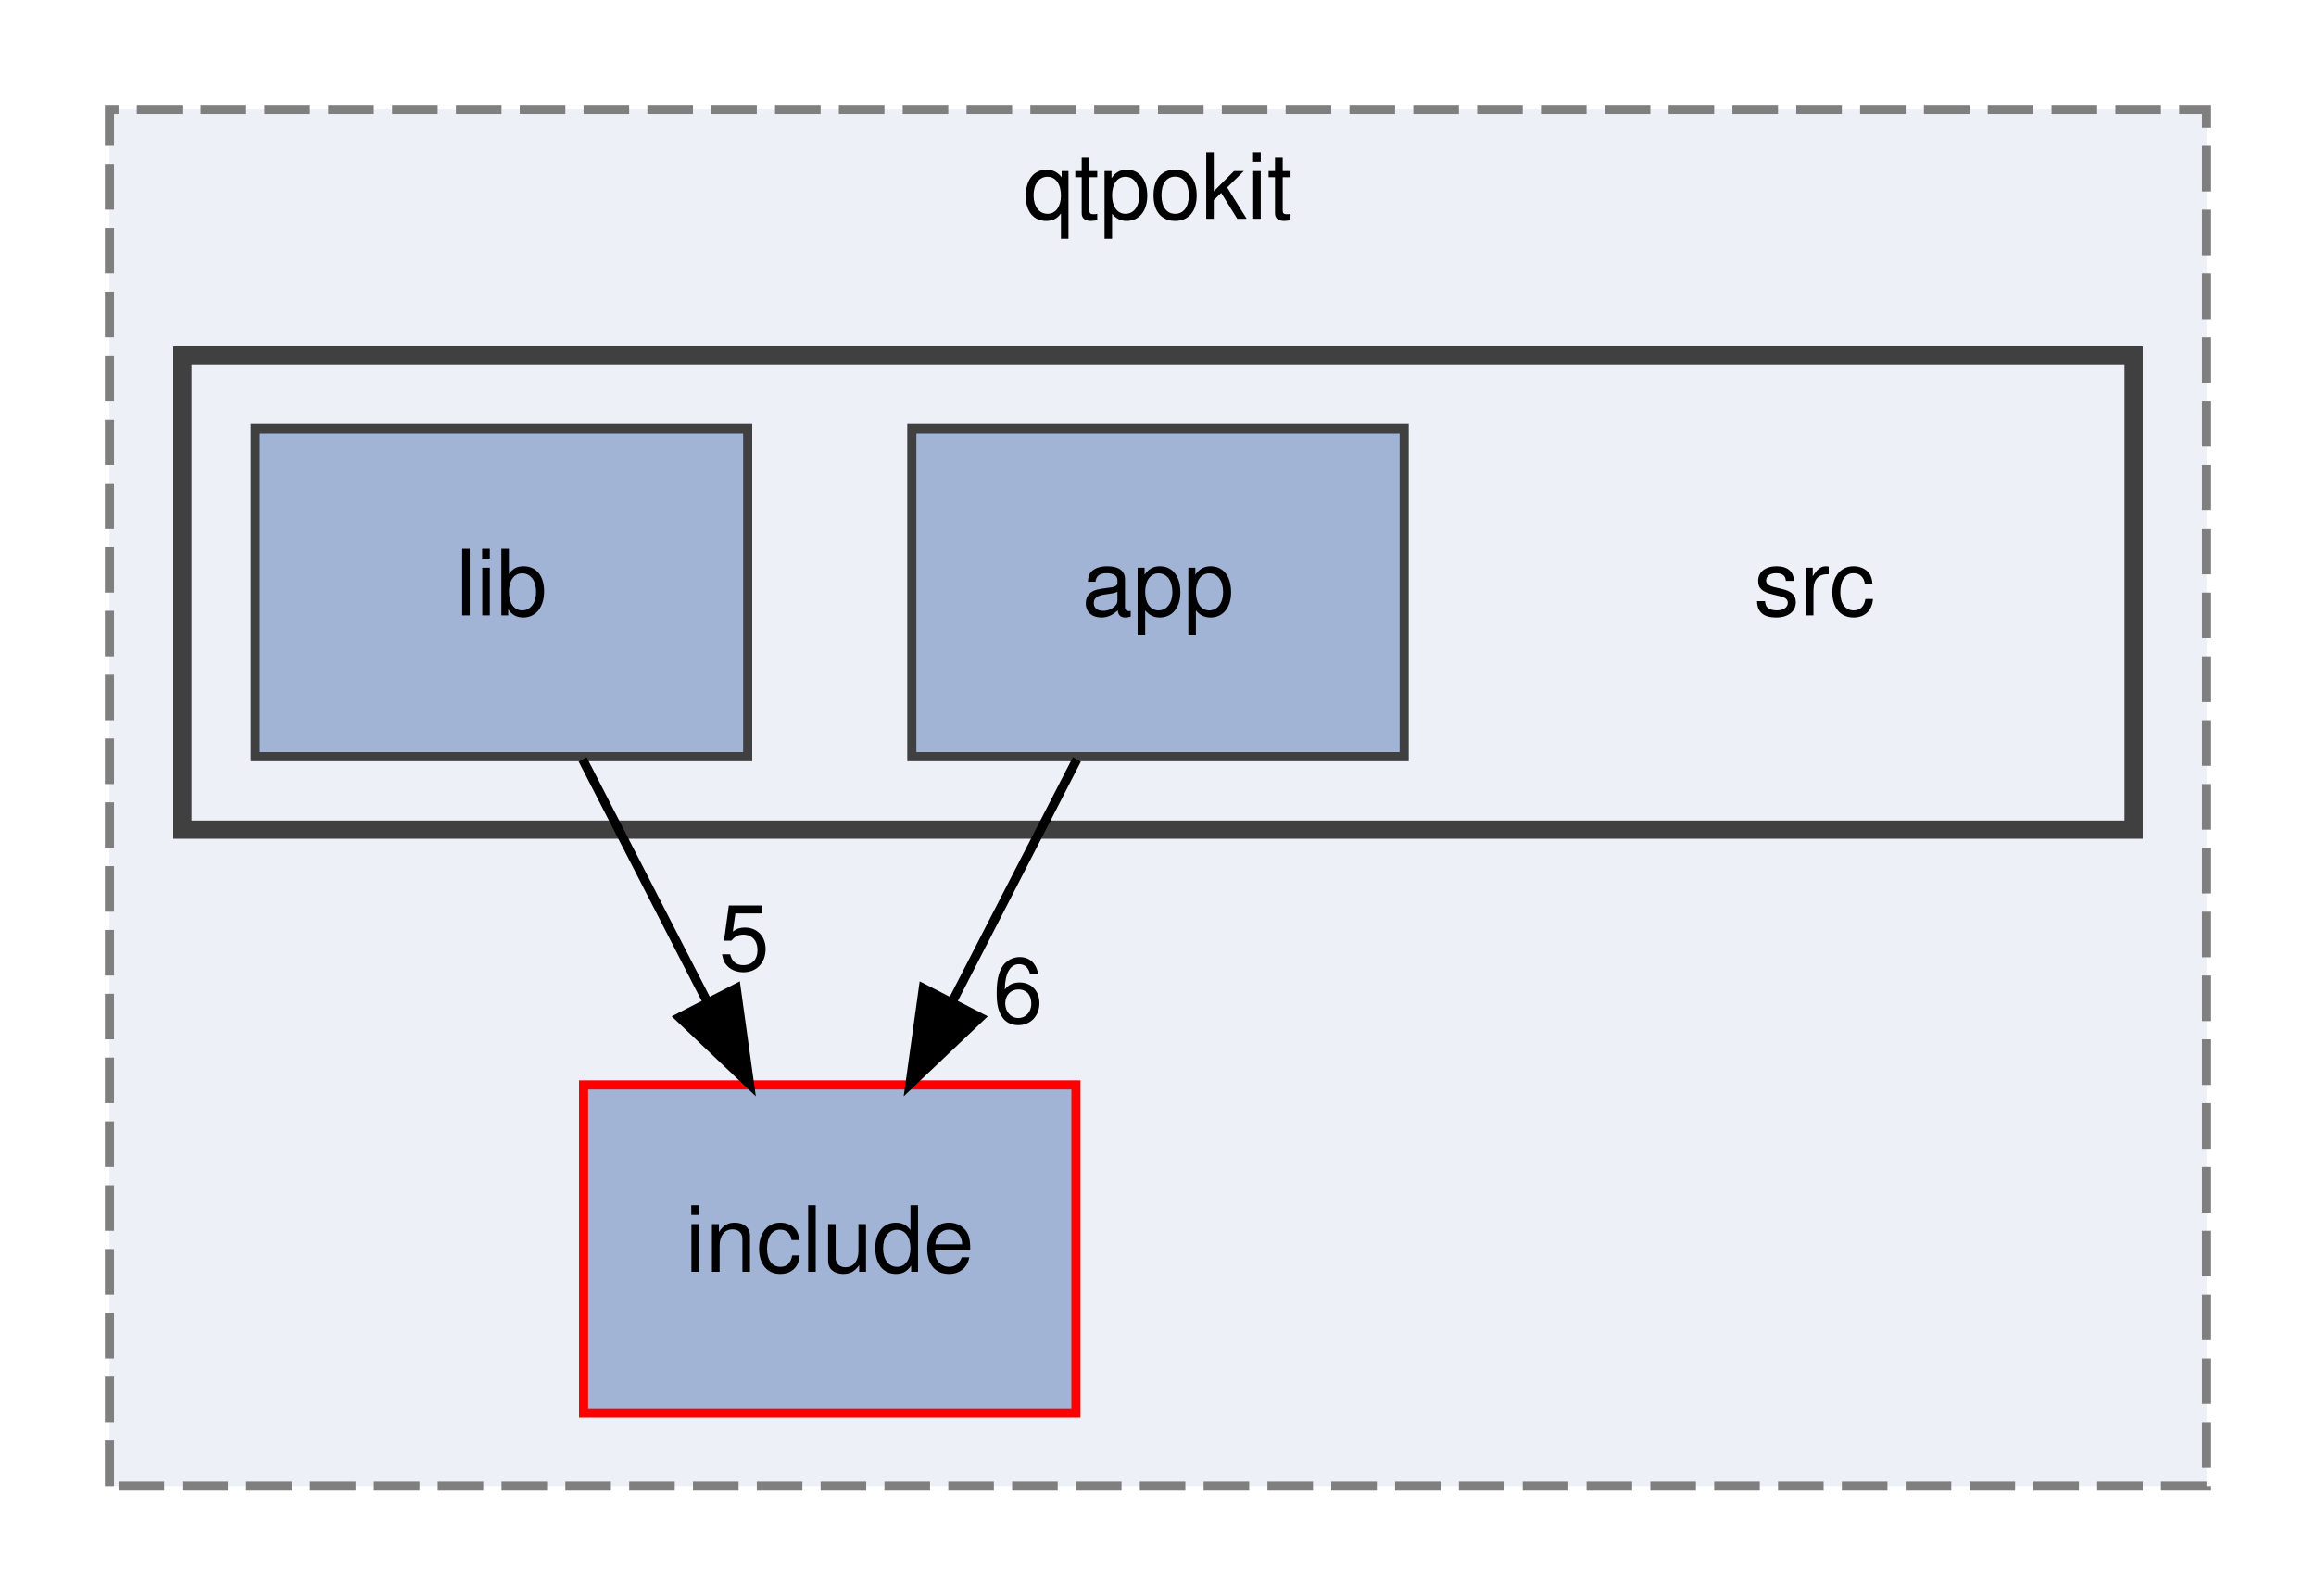
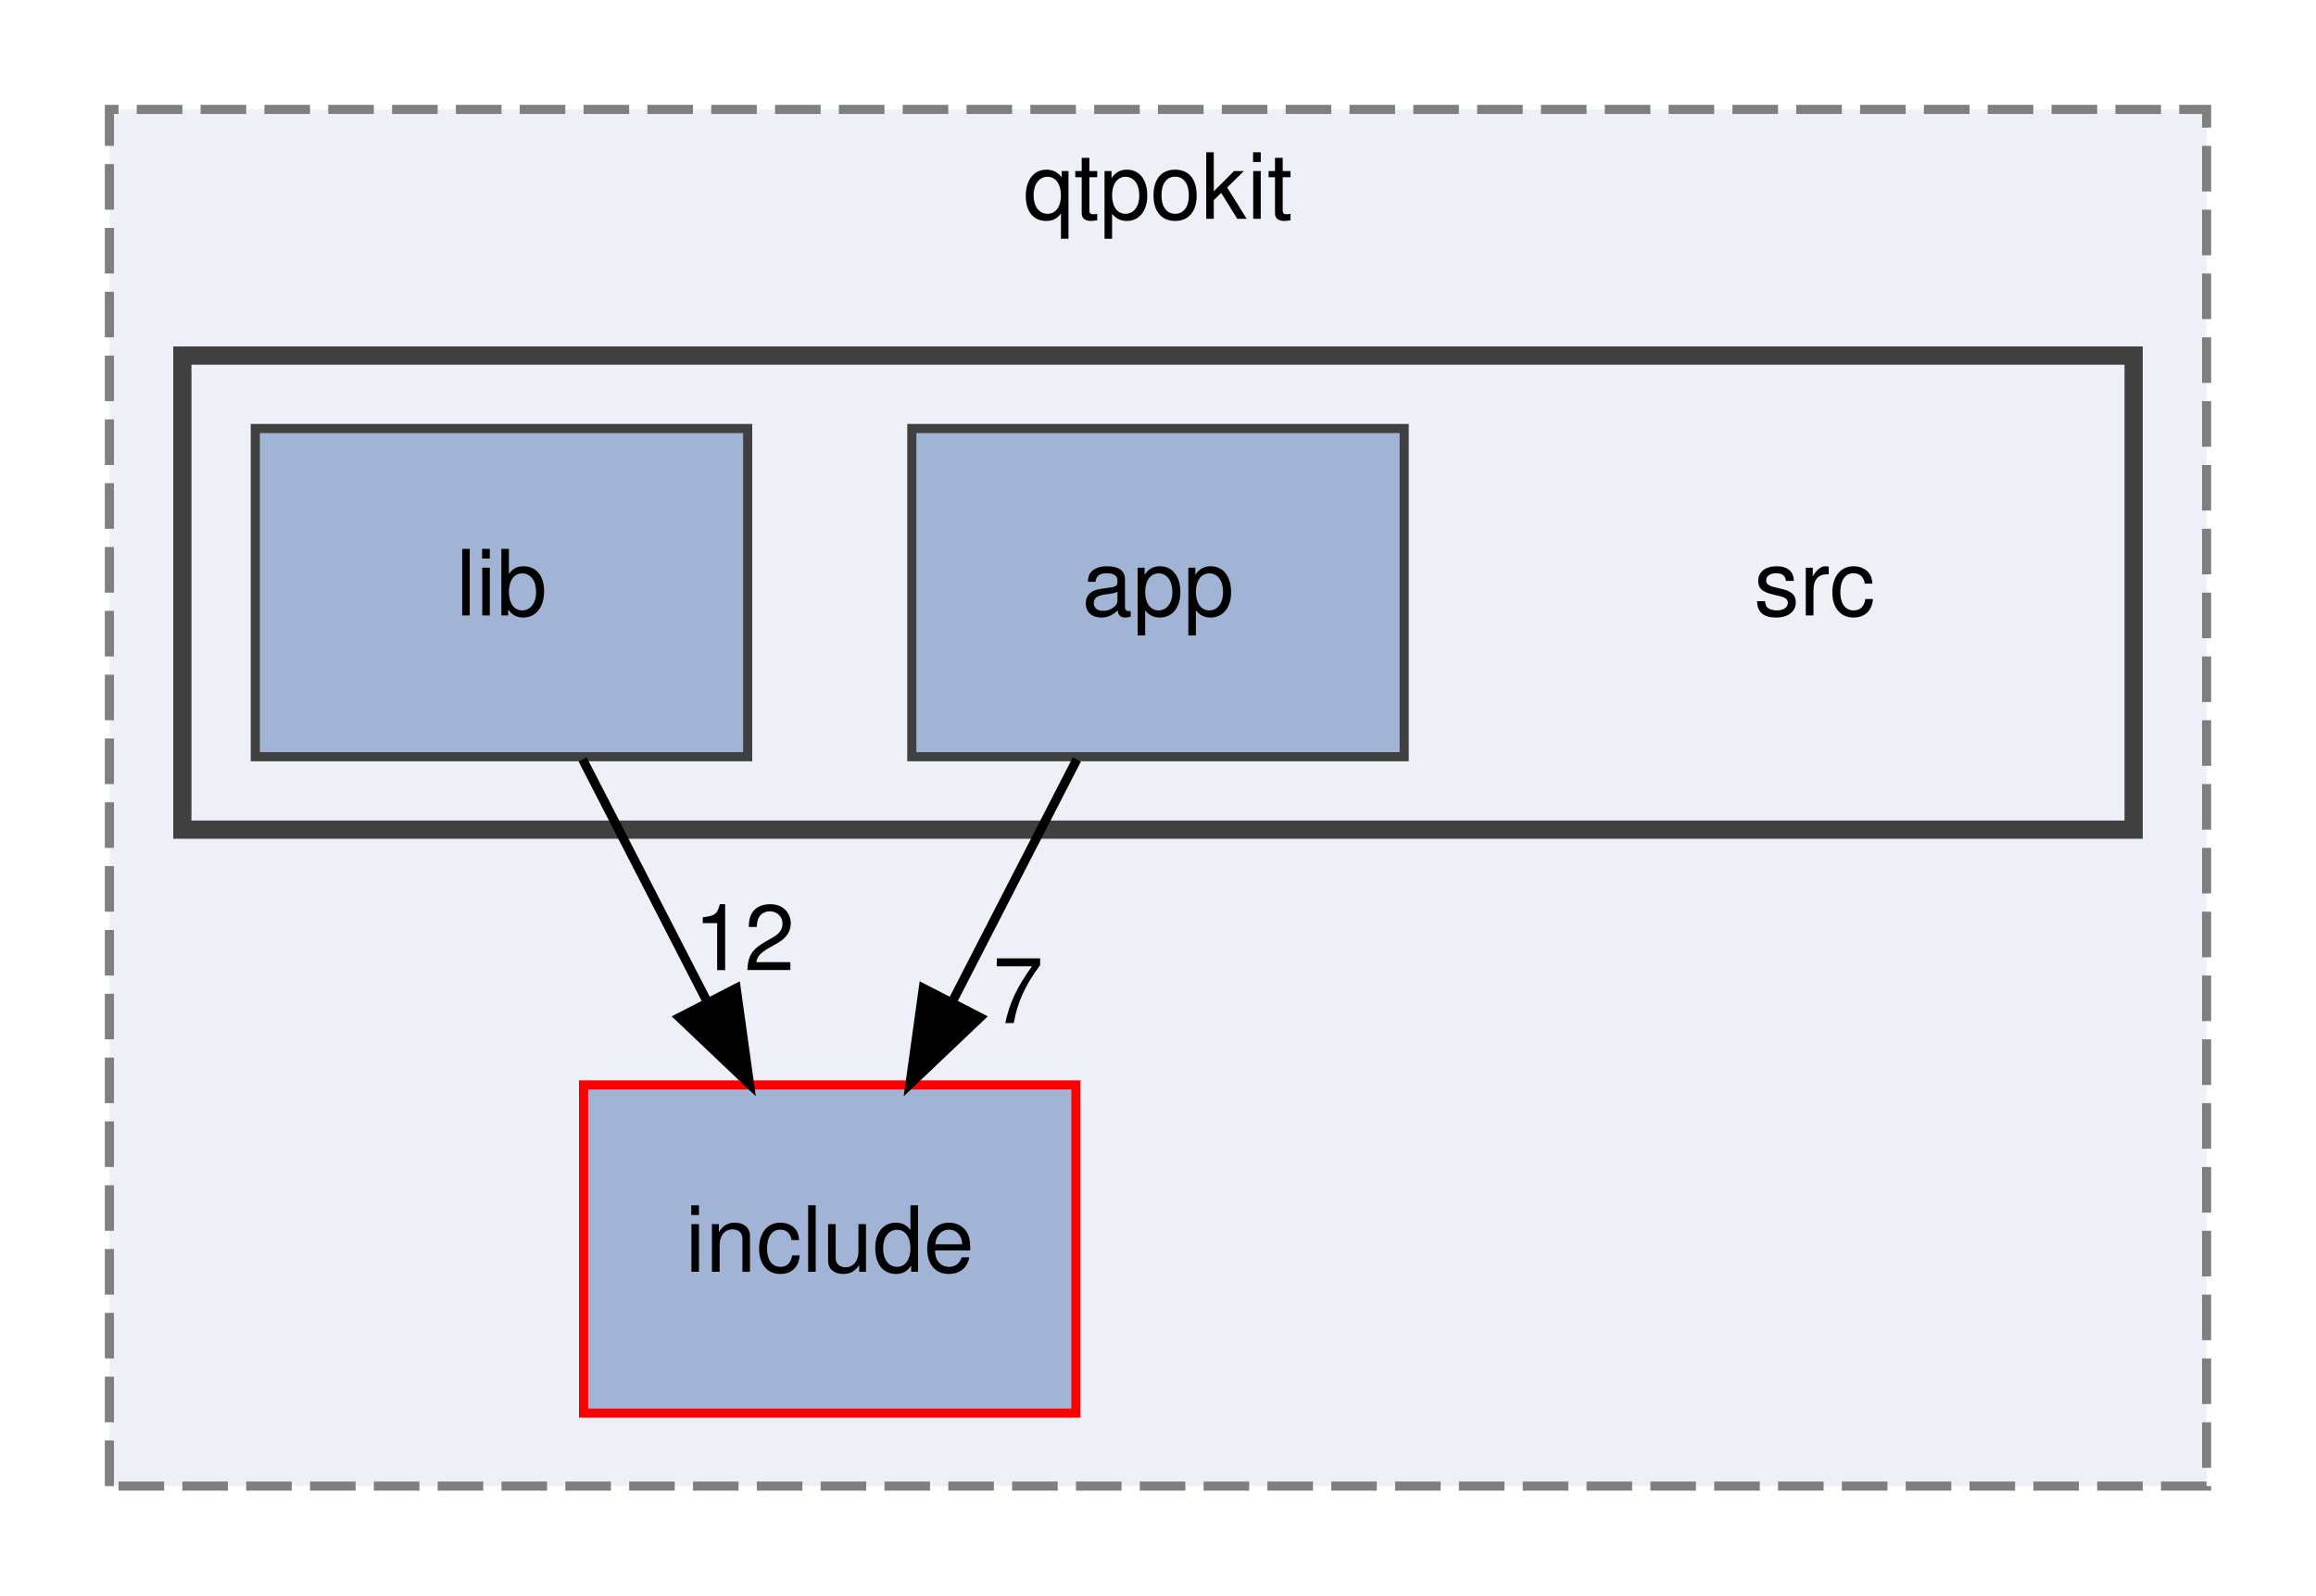
<svg xmlns="http://www.w3.org/2000/svg" xmlns:xlink="http://www.w3.org/1999/xlink" width="254pt" height="175pt" viewBox="0.00 0.00 254.00 175.00">
  <g id="graph0" class="graph" transform="scale(1 1) rotate(0) translate(4 171)">
    <g id="clust1" class="cluster">
      <g id="a_clust1">
        <a xlink:href="dir_483047b42e0856958a5abffbac41e54e.html" target="_top" xlink:title="qtpokit">
          <polygon fill="#edf0f7" stroke="#7f7f7f" stroke-dasharray="5,2" points="8,-8 8,-159 238,-159 238,-8 8,-8" />
          <text text-anchor="middle" x="123" y="-147" font-family="Helvetica,sans-Serif" font-size="10.00">qtpokit</text>
        </a>
      </g>
    </g>
    <g id="clust2" class="cluster">
      <g id="a_clust2">
        <a xlink:href="dir_17e69c269f7749027d28c3e5a3ec9399.html" target="_top">
          <polygon fill="#edf0f7" stroke="#404040" stroke-width="2" points="16,-80 16,-132 230,-132 230,-80 16,-80" />
        </a>
      </g>
    </g>
    <g id="node1" class="node">
      <g id="a_node1">
        <a xlink:href="dir_a6762960df65ad0e61304c141d9ba3af.html" target="_top" xlink:title="include">
          <polygon fill="#a2b4d6" stroke="red" points="114,-52 60,-52 60,-16 114,-16 114,-52" />
          <text text-anchor="middle" x="87" y="-31.5" font-family="Helvetica,sans-Serif" font-size="10.00">include</text>
        </a>
      </g>
    </g>
    <g id="node2" class="node">
      <text text-anchor="middle" x="195" y="-103.5" font-family="Helvetica,sans-Serif" font-size="10.00">src</text>
    </g>
    <g id="node3" class="node">
      <g id="a_node3">
        <a xlink:href="dir_0f0ef9b2ce2fb9672c310b6bf7573d35.html" target="_top" xlink:title="app">
          <polygon fill="#a2b4d6" stroke="#404040" points="150,-124 96,-124 96,-88 150,-88 150,-124" />
          <text text-anchor="middle" x="123" y="-103.5" font-family="Helvetica,sans-Serif" font-size="10.00">app</text>
        </a>
      </g>
    </g>
    <g id="edge1" class="edge">
      <path fill="none" stroke="black" d="M114.1,-87.7C110,-79.73 105.05,-70.1 100.51,-61.26" />
      <polygon fill="black" stroke="black" points="103.48,-59.4 95.8,-52.1 97.26,-62.6 103.48,-59.4" />
      <g id="a_edge1-headlabel">
-         <a xlink:href="dir_000000_000003.html" target="_top" xlink:title="6">
-           <text text-anchor="middle" x="107.65" y="-58.79" font-family="Helvetica,sans-Serif" font-size="10.00">6</text>
+         <a xlink:href="dir_000000_000003.html" target="_top" xlink:title="7">
+           <text text-anchor="middle" x="107.65" y="-58.79" font-family="Helvetica,sans-Serif" font-size="10.00">7</text>
        </a>
      </g>
    </g>
    <g id="node4" class="node">
      <g id="a_node4">
        <a xlink:href="dir_db9736cc4d66dfa51ee2d2b49d100b59.html" target="_top" xlink:title="lib">
          <polygon fill="#a2b4d6" stroke="#404040" points="78,-124 24,-124 24,-88 78,-88 78,-124" />
          <text text-anchor="middle" x="51" y="-103.5" font-family="Helvetica,sans-Serif" font-size="10.00">lib</text>
        </a>
      </g>
    </g>
    <g id="edge2" class="edge">
      <path fill="none" stroke="black" d="M59.9,-87.7C64,-79.73 68.95,-70.1 73.49,-61.26" />
      <polygon fill="black" stroke="black" points="76.74,-62.6 78.2,-52.1 70.52,-59.4 76.74,-62.6" />
      <g id="a_edge2-headlabel">
-         <a xlink:href="dir_000005_000003.html" target="_top" xlink:title="5">
-           <text text-anchor="middle" x="77.62" y="-64.59" font-family="Helvetica,sans-Serif" font-size="10.00">5</text>
+         <a xlink:href="dir_000005_000003.html" target="_top" xlink:title="12">
+           <text text-anchor="middle" x="77.62" y="-64.59" font-family="Helvetica,sans-Serif" font-size="10.00">12</text>
        </a>
      </g>
    </g>
  </g>
</svg>
